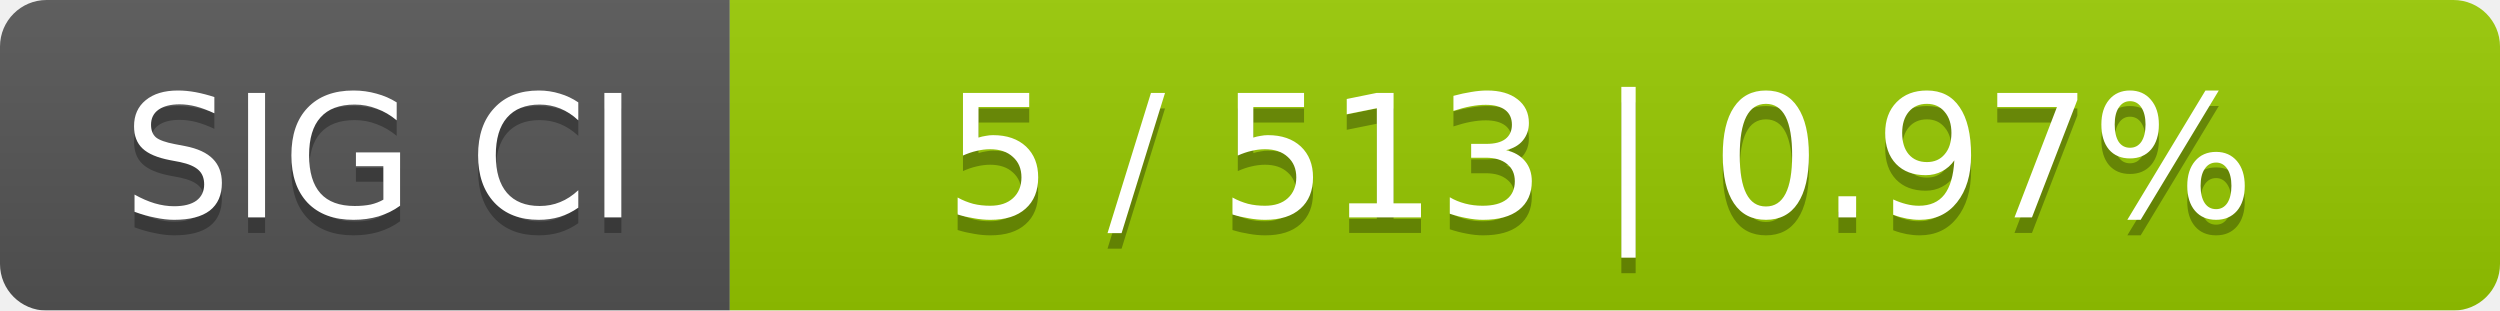
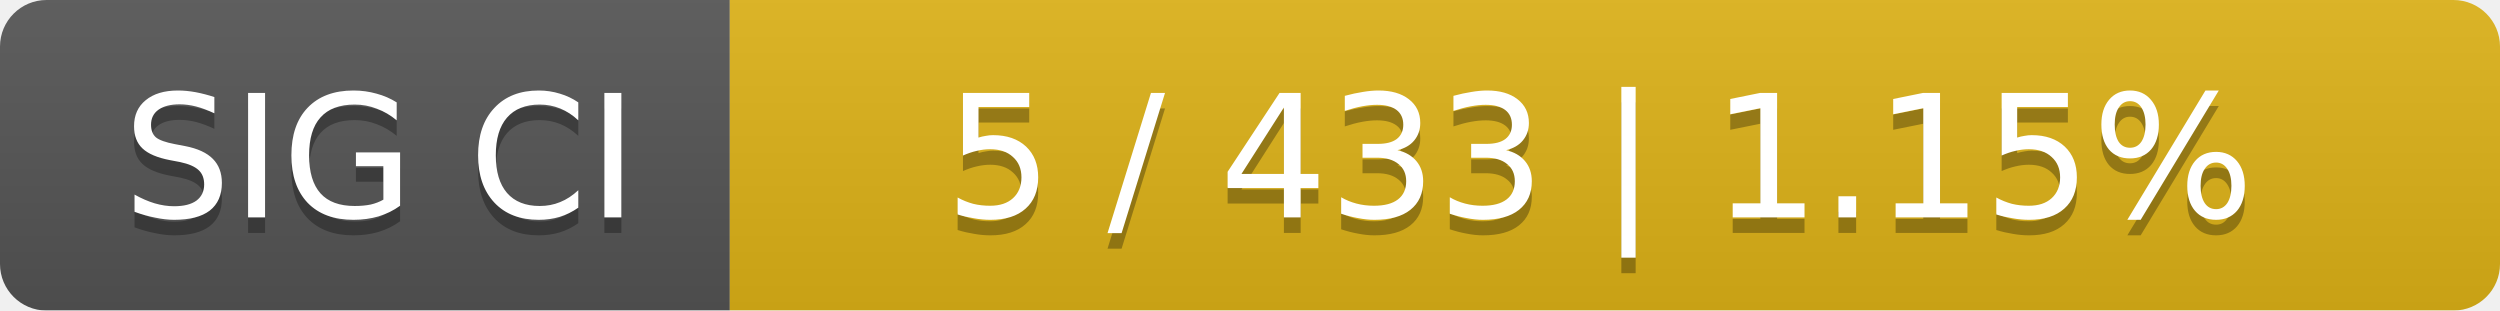
<svg xmlns="http://www.w3.org/2000/svg" width="161" height="20">
  <linearGradient id="smooth" x2="0" y2="100%">
    <stop offset="0" stop-color="#bbb" stop-opacity=".1" />
    <stop offset="1" stop-opacity=".1" />
  </linearGradient>
  <mask id="round">
    <rect width="161" height="20" rx="3" fill="#fff" />
  </mask>
  <g mask="url(#round)">
    <rect width="47" height="20" fill="#555" />
-     <rect x="47" width="114" height="20" fill="#97ca00" />
+     <rect x="47" width="114" height="20" fill="#dfb317" />
    <rect width="161" height="20" fill="url(#smooth)" />
  </g>
  <g fill="#fff" text-anchor="middle" font-family="DejaVu Sans,Verdana,Geneva,sans-serif" font-size="11">
    <text x="24.5" y="15" fill="#010101" fill-opacity=".3">SIG CI</text>
    <text x="24.5" y="14">SIG CI</text>
-     <text x="103" y="15" fill="#010101" fill-opacity=".3">5 / 513    |    0.97%</text>
-     <text x="103" y="14">5 / 513    |    0.97%</text>
+     <text x="103" y="15" fill="#010101" fill-opacity=".3">5 / 433    |    1.15%</text>
+     <text x="103" y="14">5 / 433    |    1.15%</text>
  </g>
</svg>
